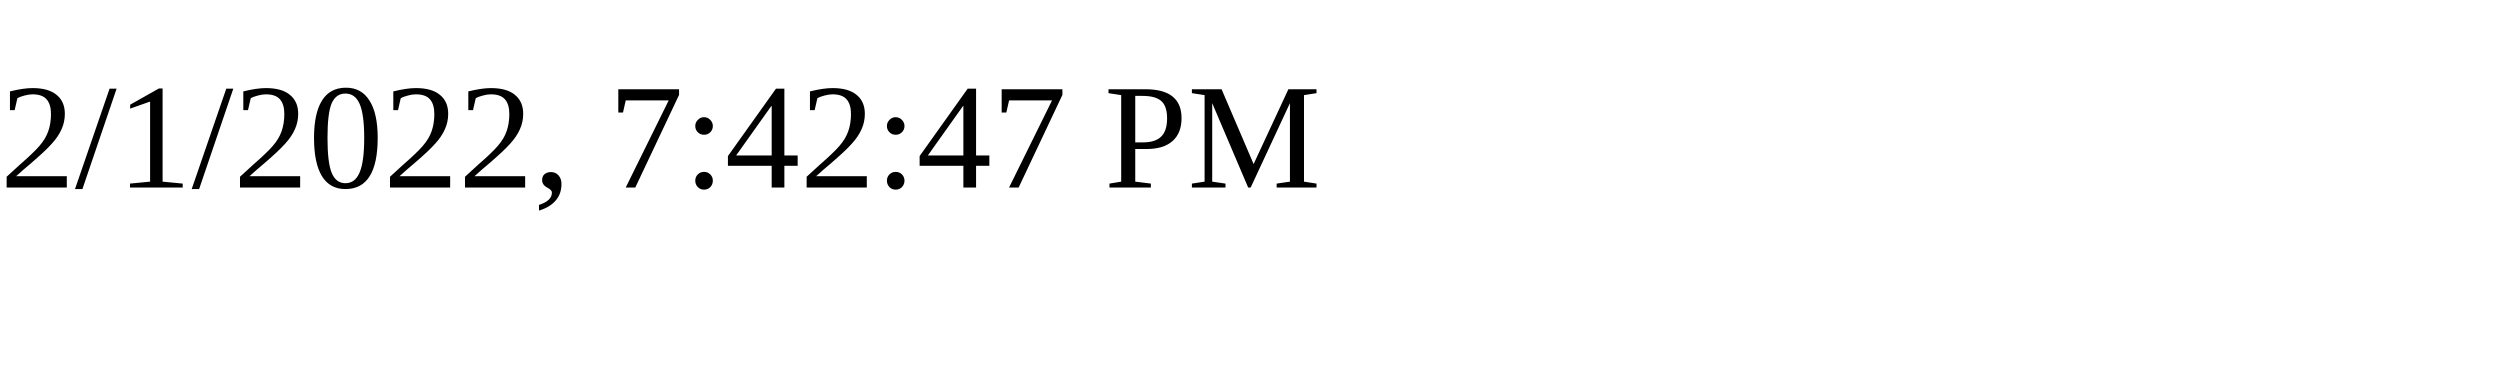
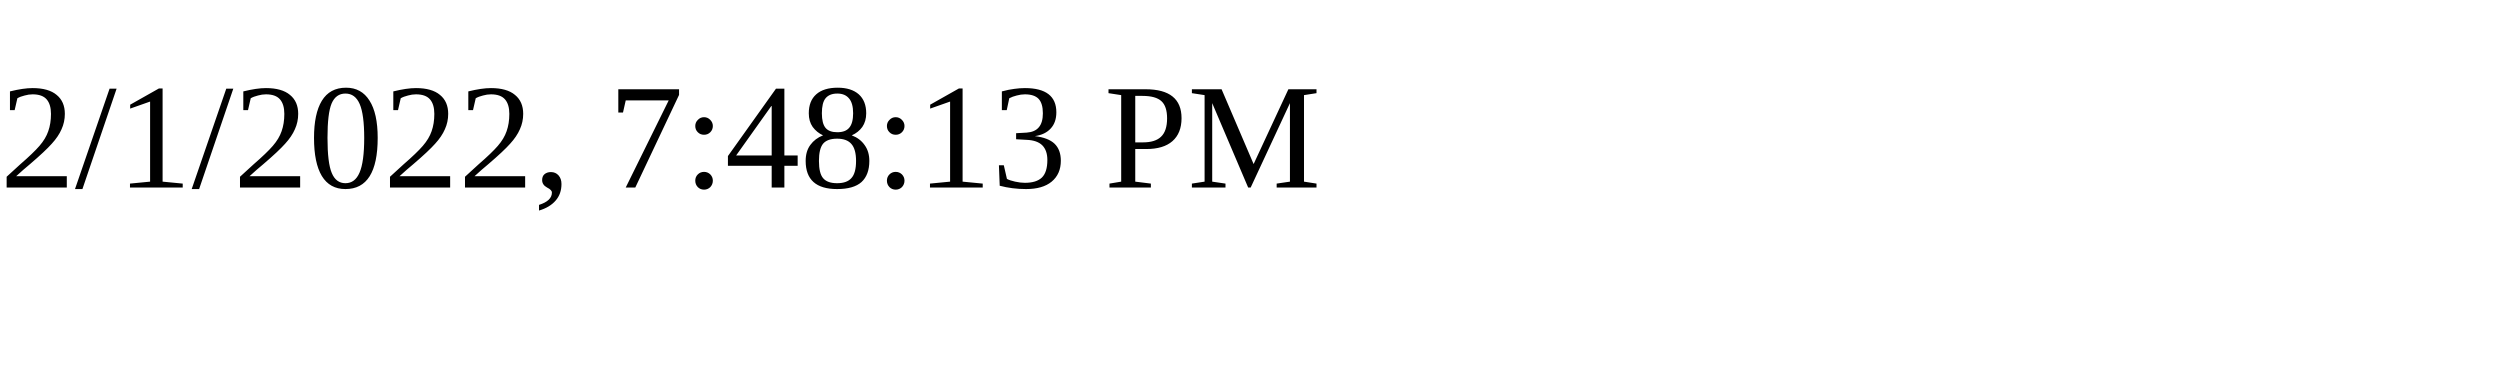
<svg xmlns="http://www.w3.org/2000/svg" height="30" width="200">
-   <text x="0" y="15">2/1/2022, 7:42:47 PM</text>
+   <text x="0" y="15">2/1/2022, 7:48:13 PM</text>
</svg>
